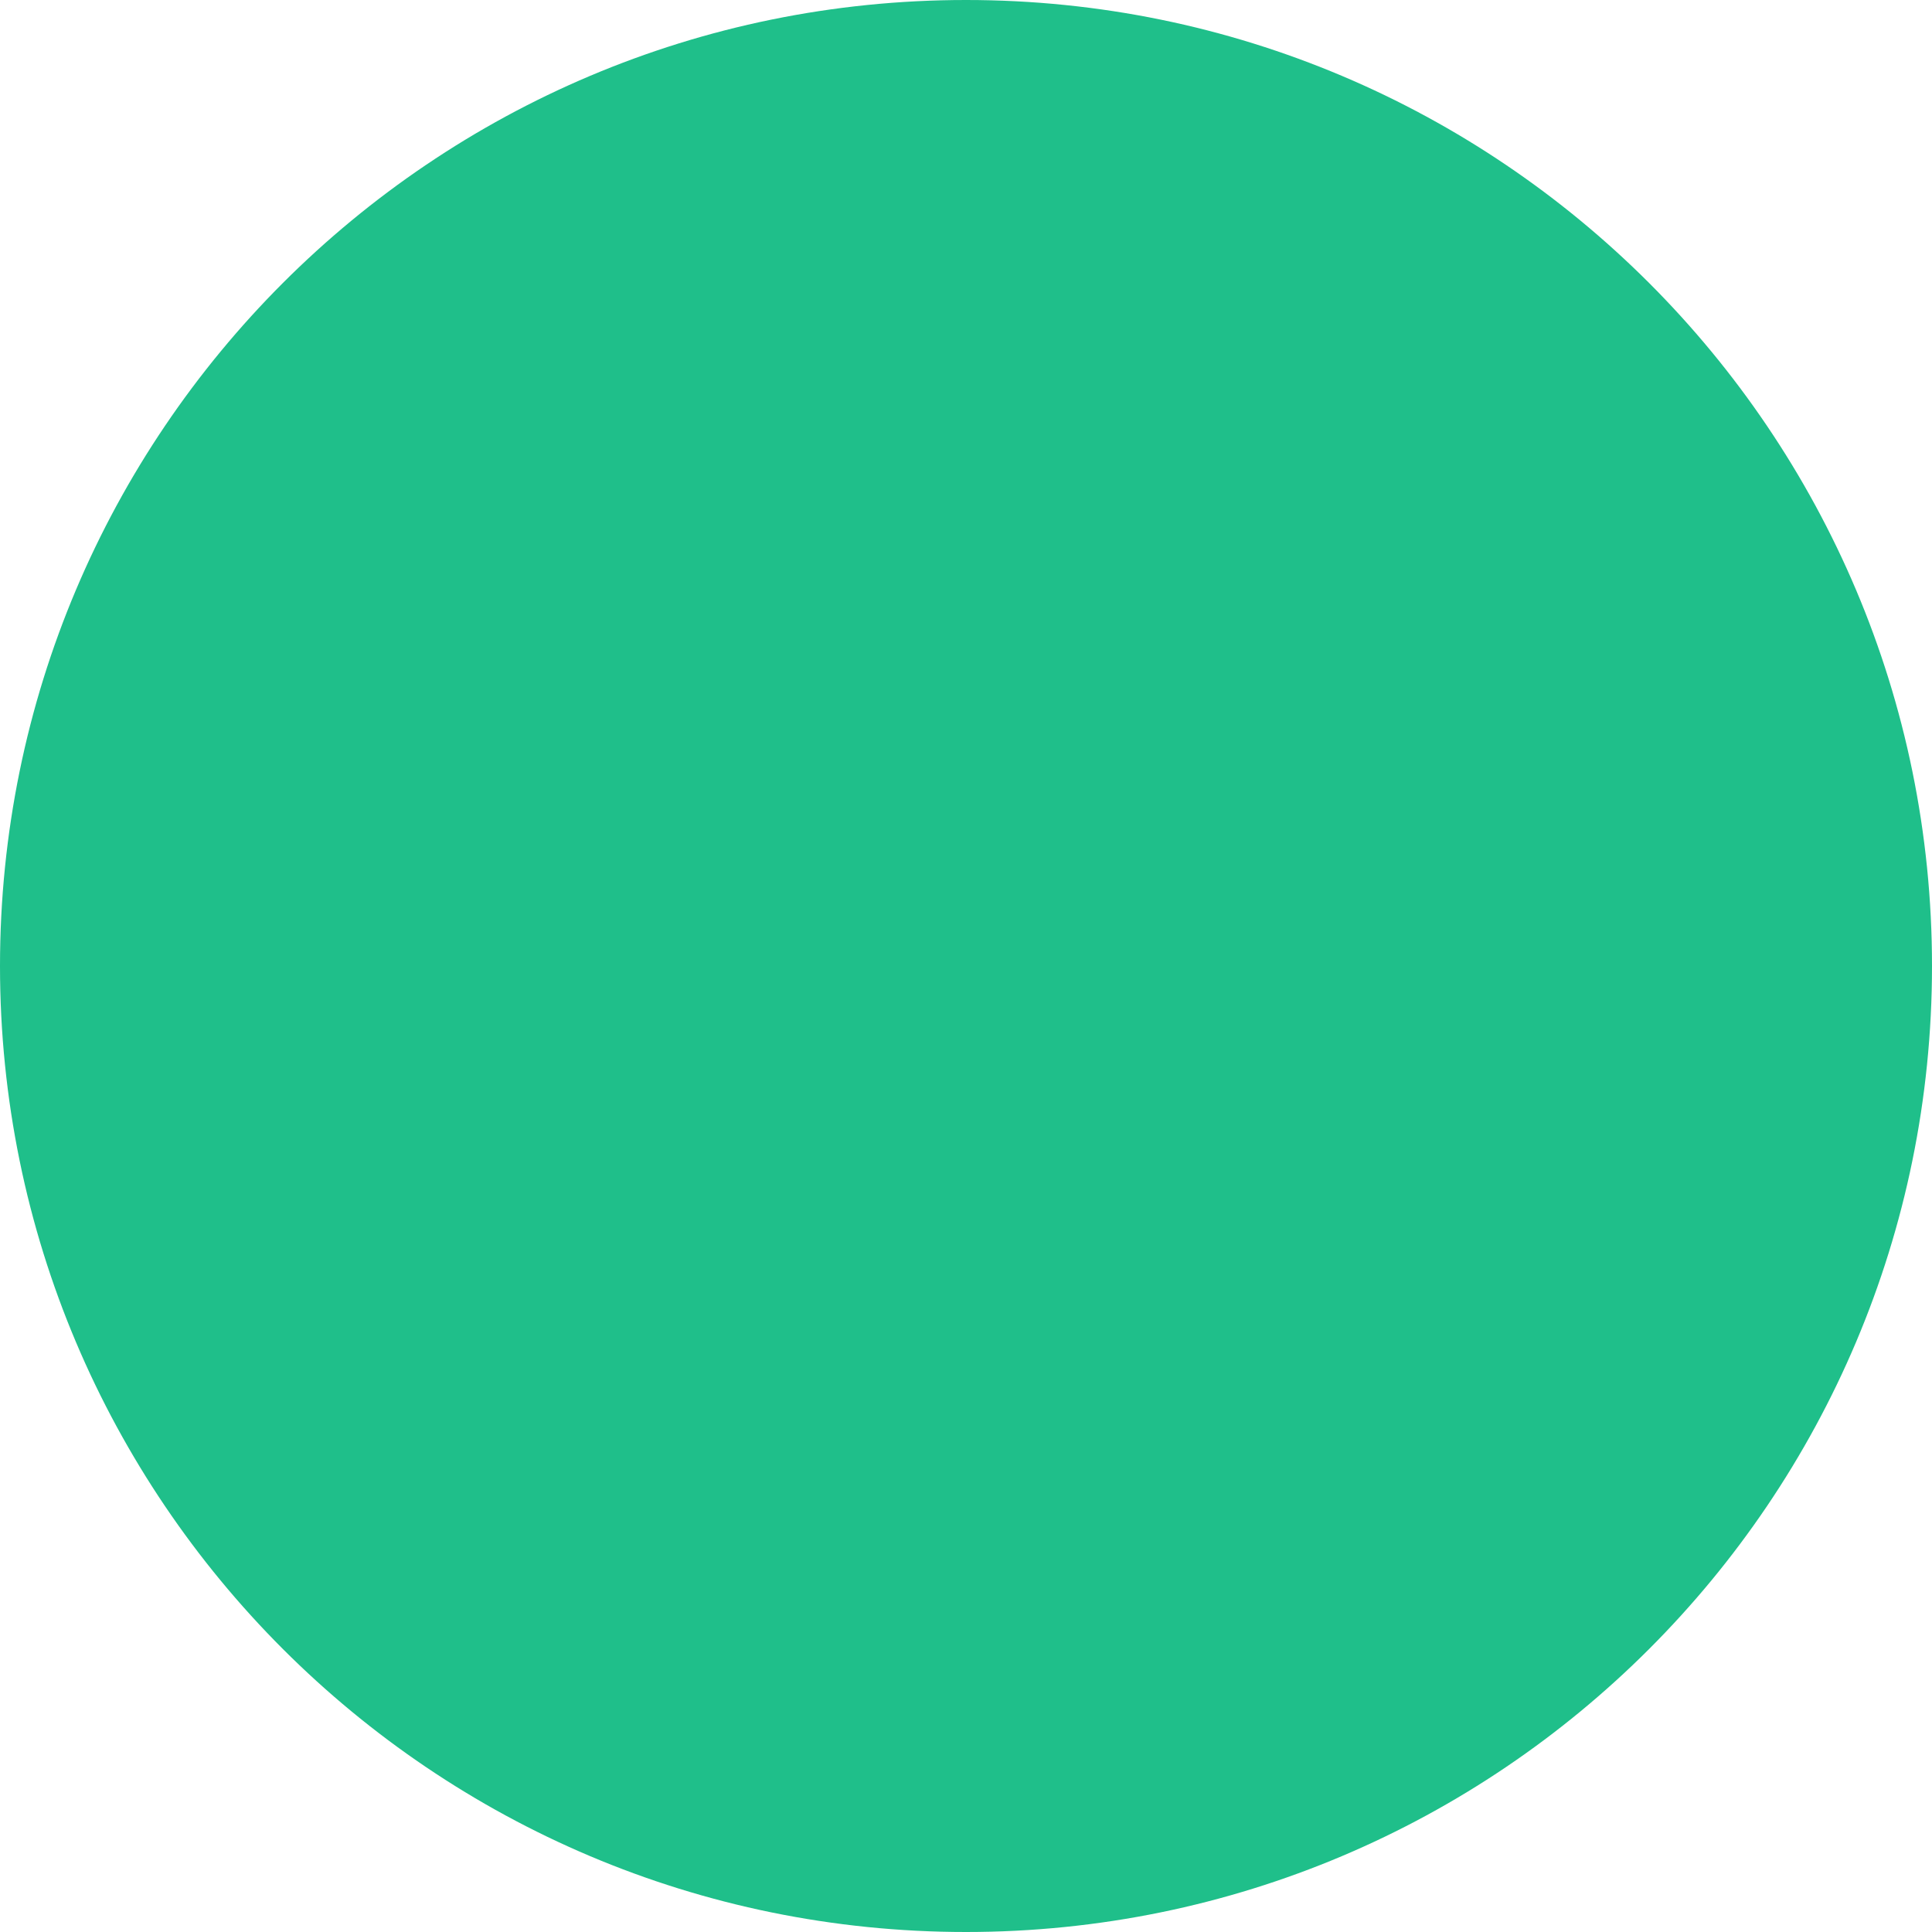
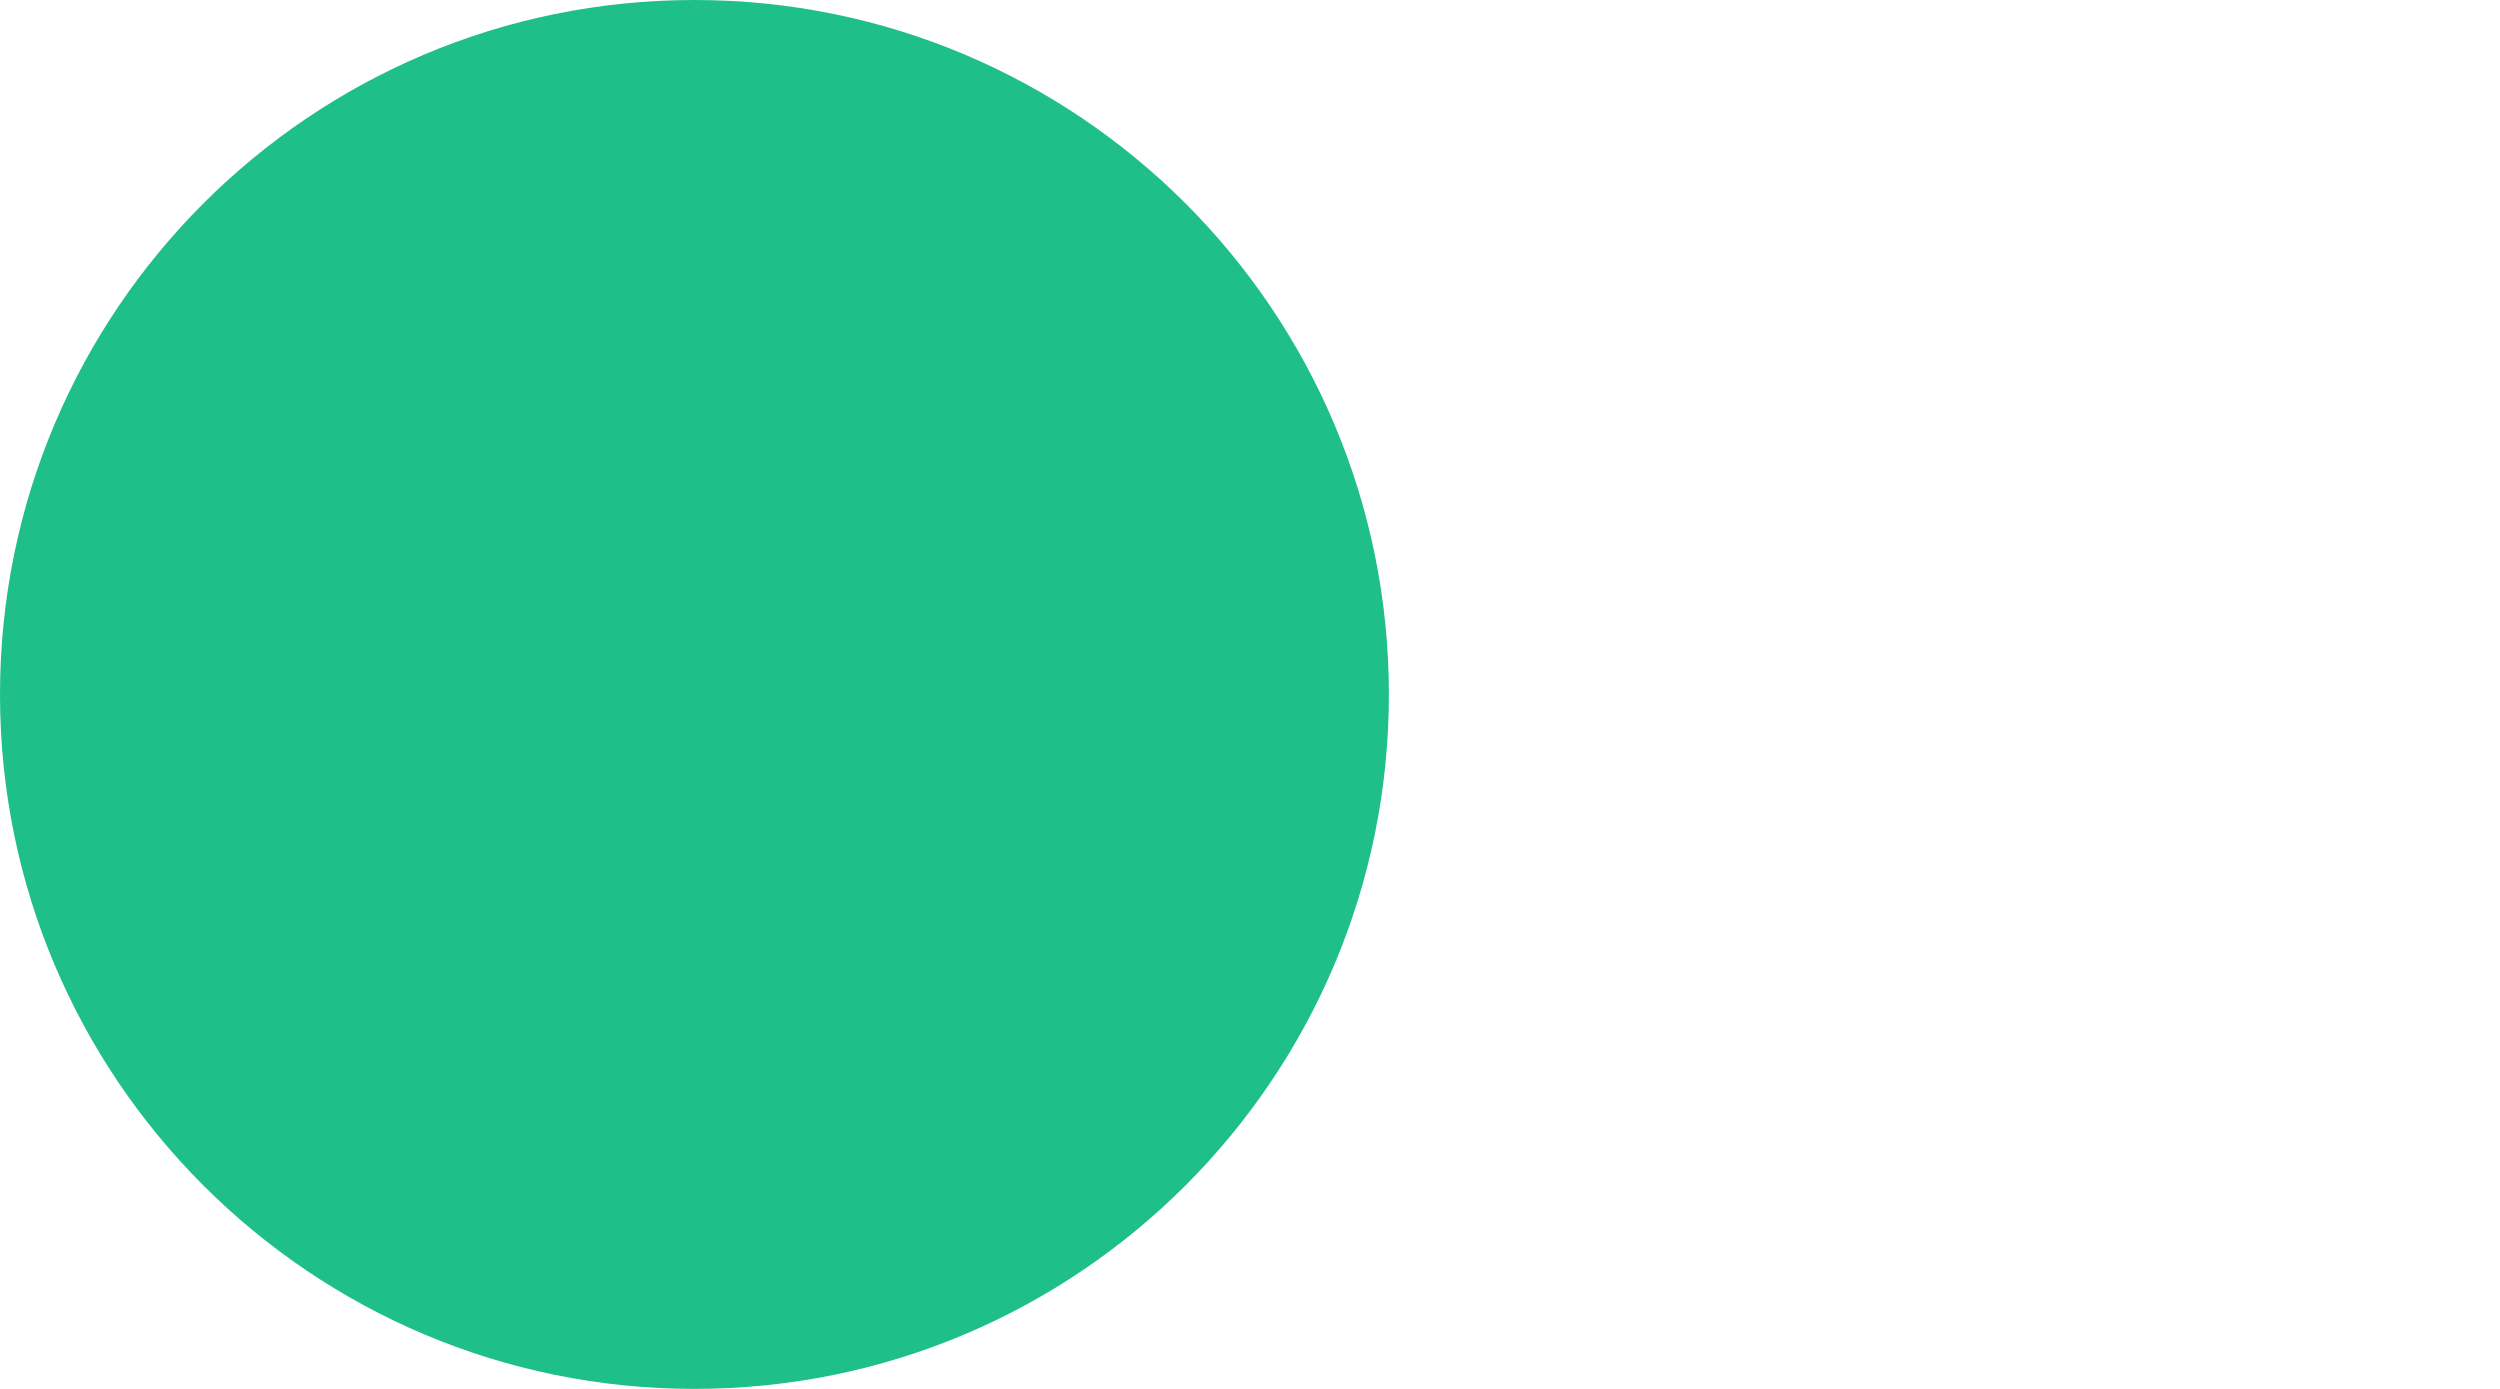
- <svg xmlns="http://www.w3.org/2000/svg" width="10" height="10" viewBox="0 0 10 10" role="img" aria-label="" fill="none">
+ <svg xmlns="http://www.w3.org/2000/svg" width="18" height="10" viewBox="0 0 18 10" role="img" aria-label="" fill="none">
  <defs />
  <circle cx="5" cy="5" r="5" fill="#1fbf8a" />
</svg>
